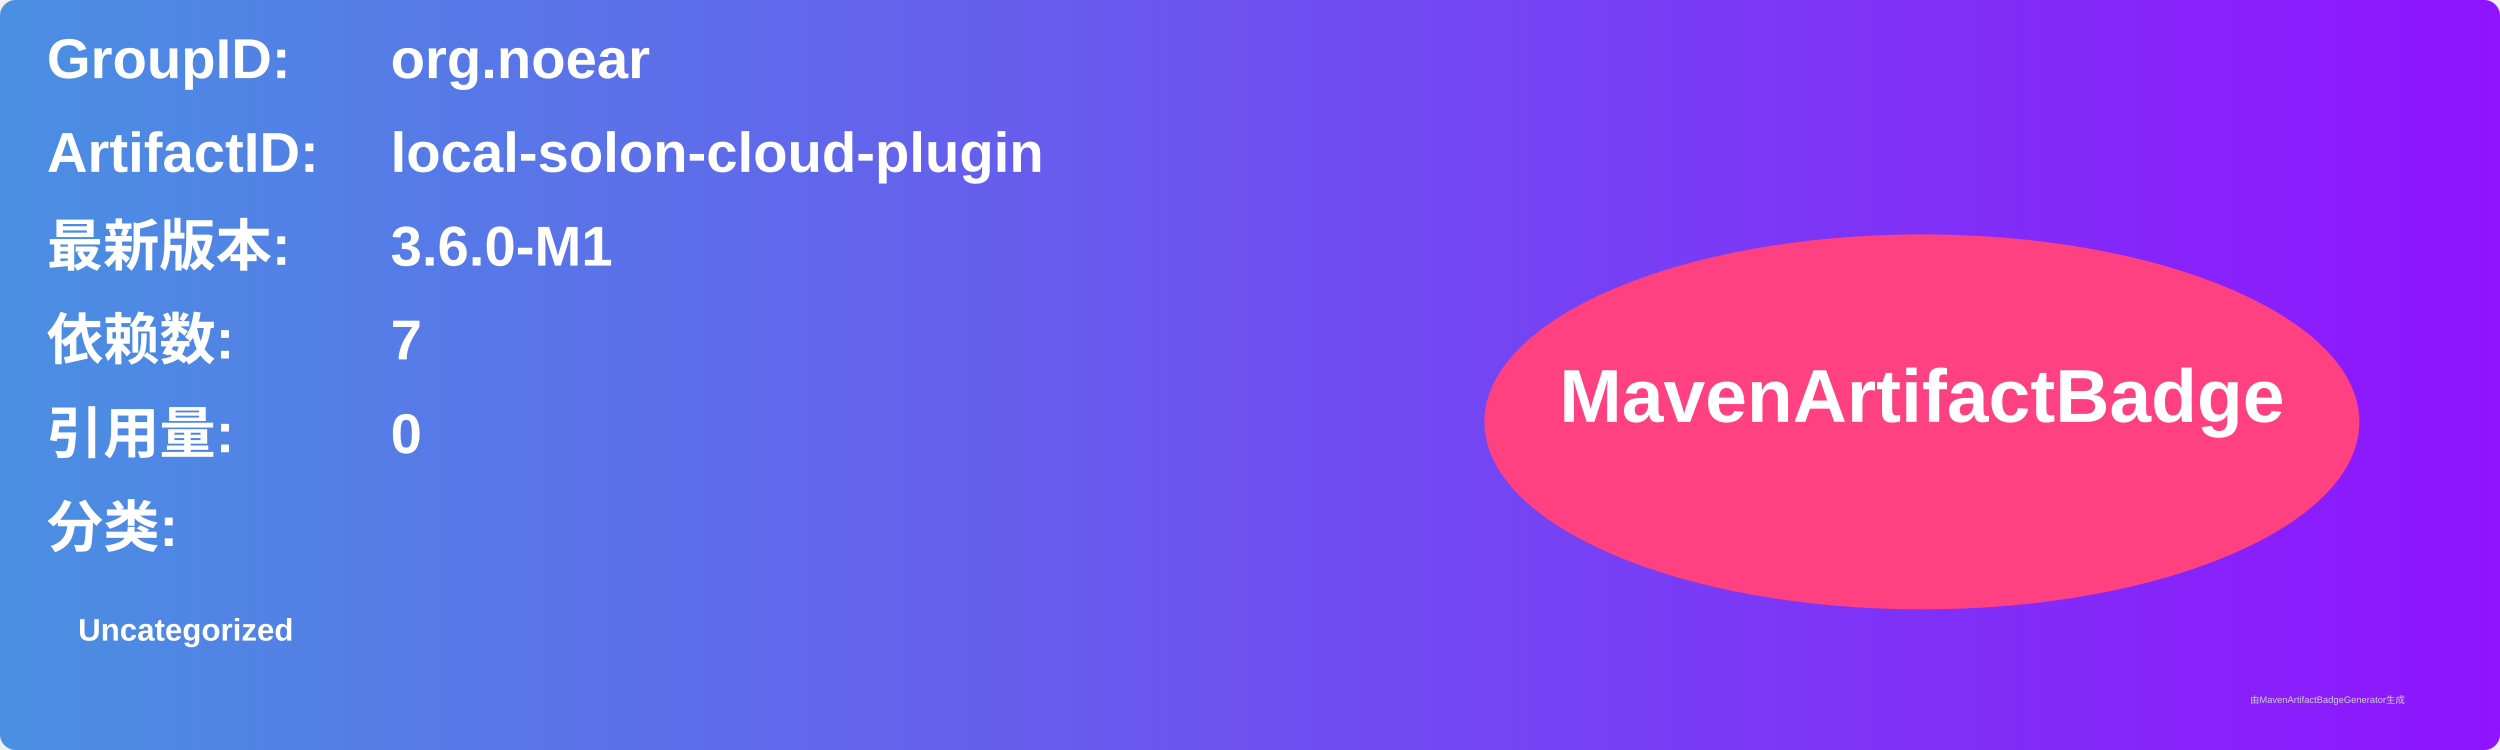
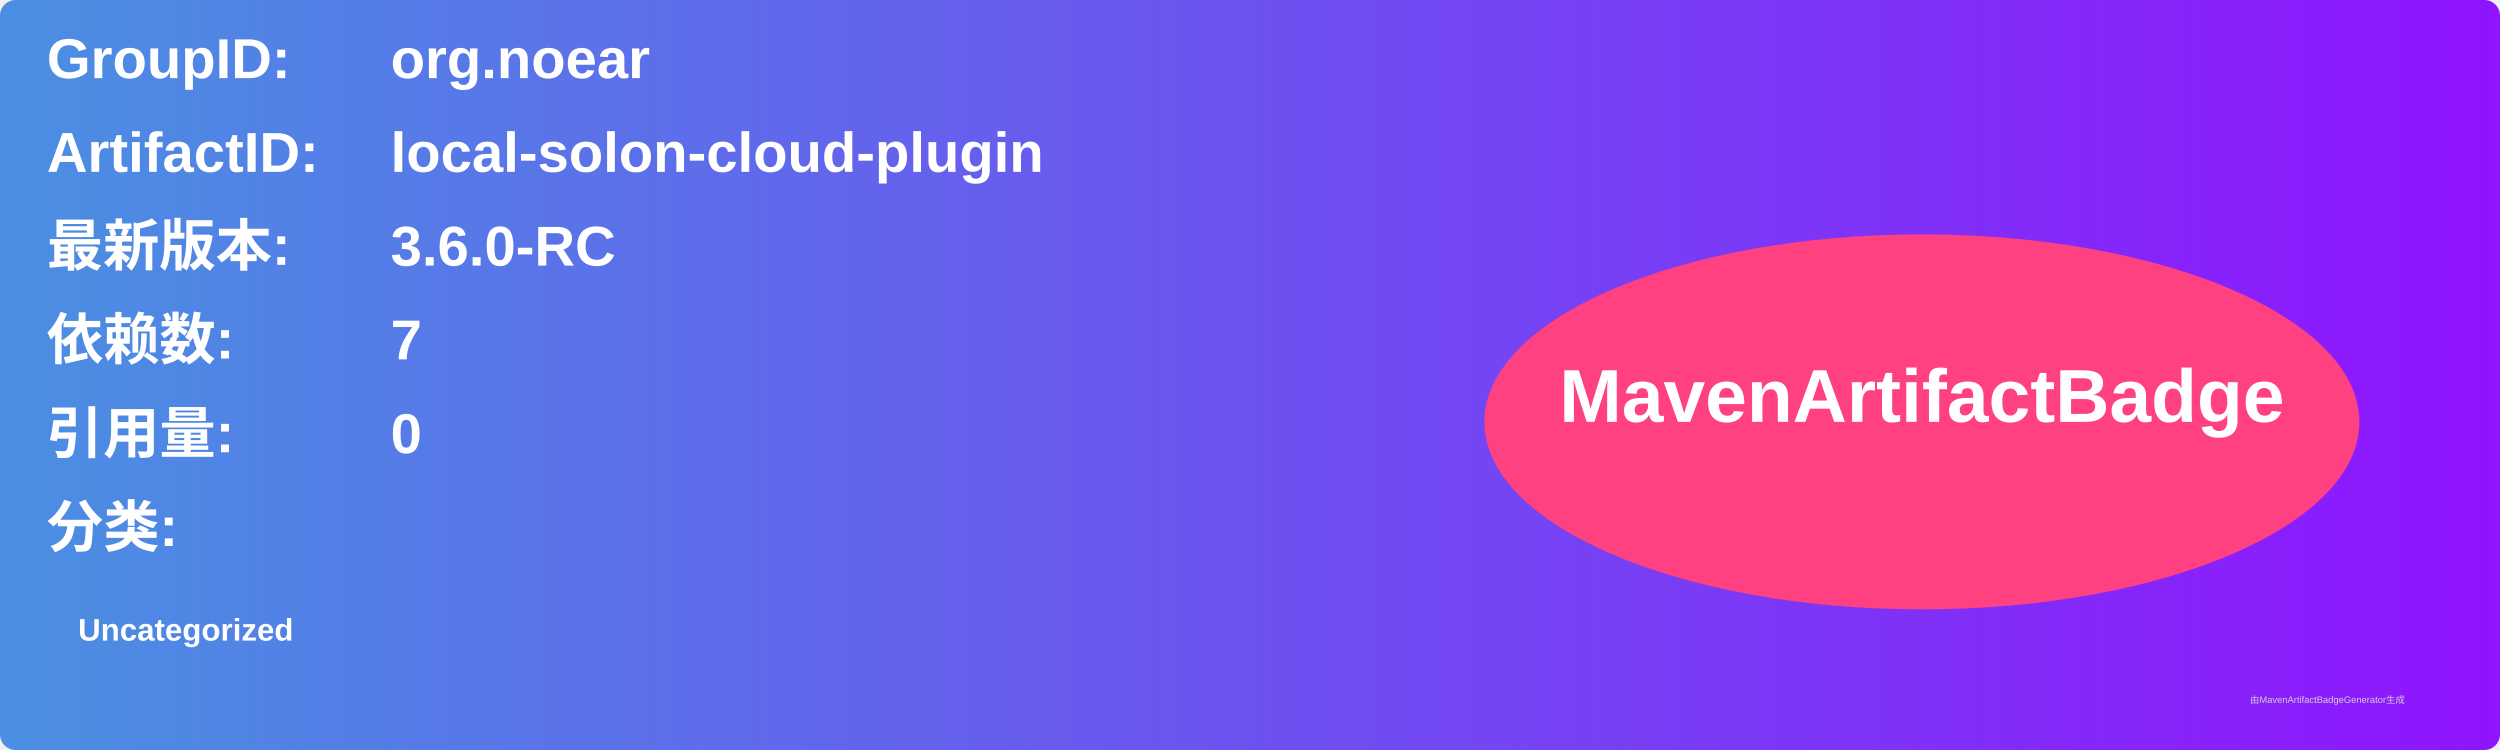
<svg xmlns="http://www.w3.org/2000/svg" width="800" height="240" viewBox="0 0 800 240">
  <linearGradient id="grad" x1="0%" y1="0%" x2="100%" y2="0%">
    <stop offset="0%" stop-color="#4a90e2" />
    <stop offset="100%" stop-color="#9013fe" />
  </linearGradient>
  <rect width="100%" height="100%" rx="5" ry="5" fill="url(#grad)" />
  <g transform="translate(15, 15)">
    <text x="0" y="10" font-family="Arial" font-size="18" fill="white" font-weight="bold" width="260">GroupID:</text>
    <text x="110" y="10" font-family="Arial" font-size="18" fill="white" font-weight="bold" width="460">org.noear</text>
    <text x="0" y="40" font-family="Arial" font-size="18" fill="white" font-weight="bold" width="260">ArtifactID:</text>
    <text x="110" y="40" font-family="Arial" font-size="18" fill="white" font-weight="bold" width="460">local-solon-cloud-plugin</text>
    <text x="0" y="70" font-family="Arial" font-size="18" fill="white" font-weight="bold">最新版本:</text>
    <text x="110" y="70" font-family="Arial" font-size="18" fill="white" font-weight="bold">
-       <tspan font-weight="bold">3.6.0-M1</tspan>
+       <tspan font-weight="bold">3.6.0-RC</tspan>
    </text>
    <text x="0" y="100" font-family="Arial" font-size="18" fill="white" font-weight="bold">依赖数: </text>
    <text x="110" y="100" font-family="Arial" font-size="18" fill="white">
      <tspan font-weight="bold">7</tspan>
    </text>
    <text x="0" y="130" font-family="Arial" font-size="18" fill="white" font-weight="bold">引用量: </text>
    <text x="110" y="130" font-family="Arial" font-size="18" fill="white">
      <tspan font-weight="bold">0</tspan>
    </text>
    <text x="0" y="160" font-family="Arial" font-size="18" fill="white" font-weight="bold">分类:</text>
    <text x="10" y="190" font-family="Arial" font-size="10" fill="white">
      <tspan font-weight="bold">Uncategorized</tspan>
    </text>
    <ellipse cx="600" cy="120" rx="140" ry="60" fill="#ff4081" />
    <text x="600" y="120" text-anchor="middle" font-family="Arial" font-size="24" fill="white" font-weight="bold">MavenArtifactBadge</text>
  </g>
  <text x="720" y="225" font-family="Arial" font-size="3" fill="#d0d0d0">由MavenArtifactBadgeGenerator生成</text>
</svg>
